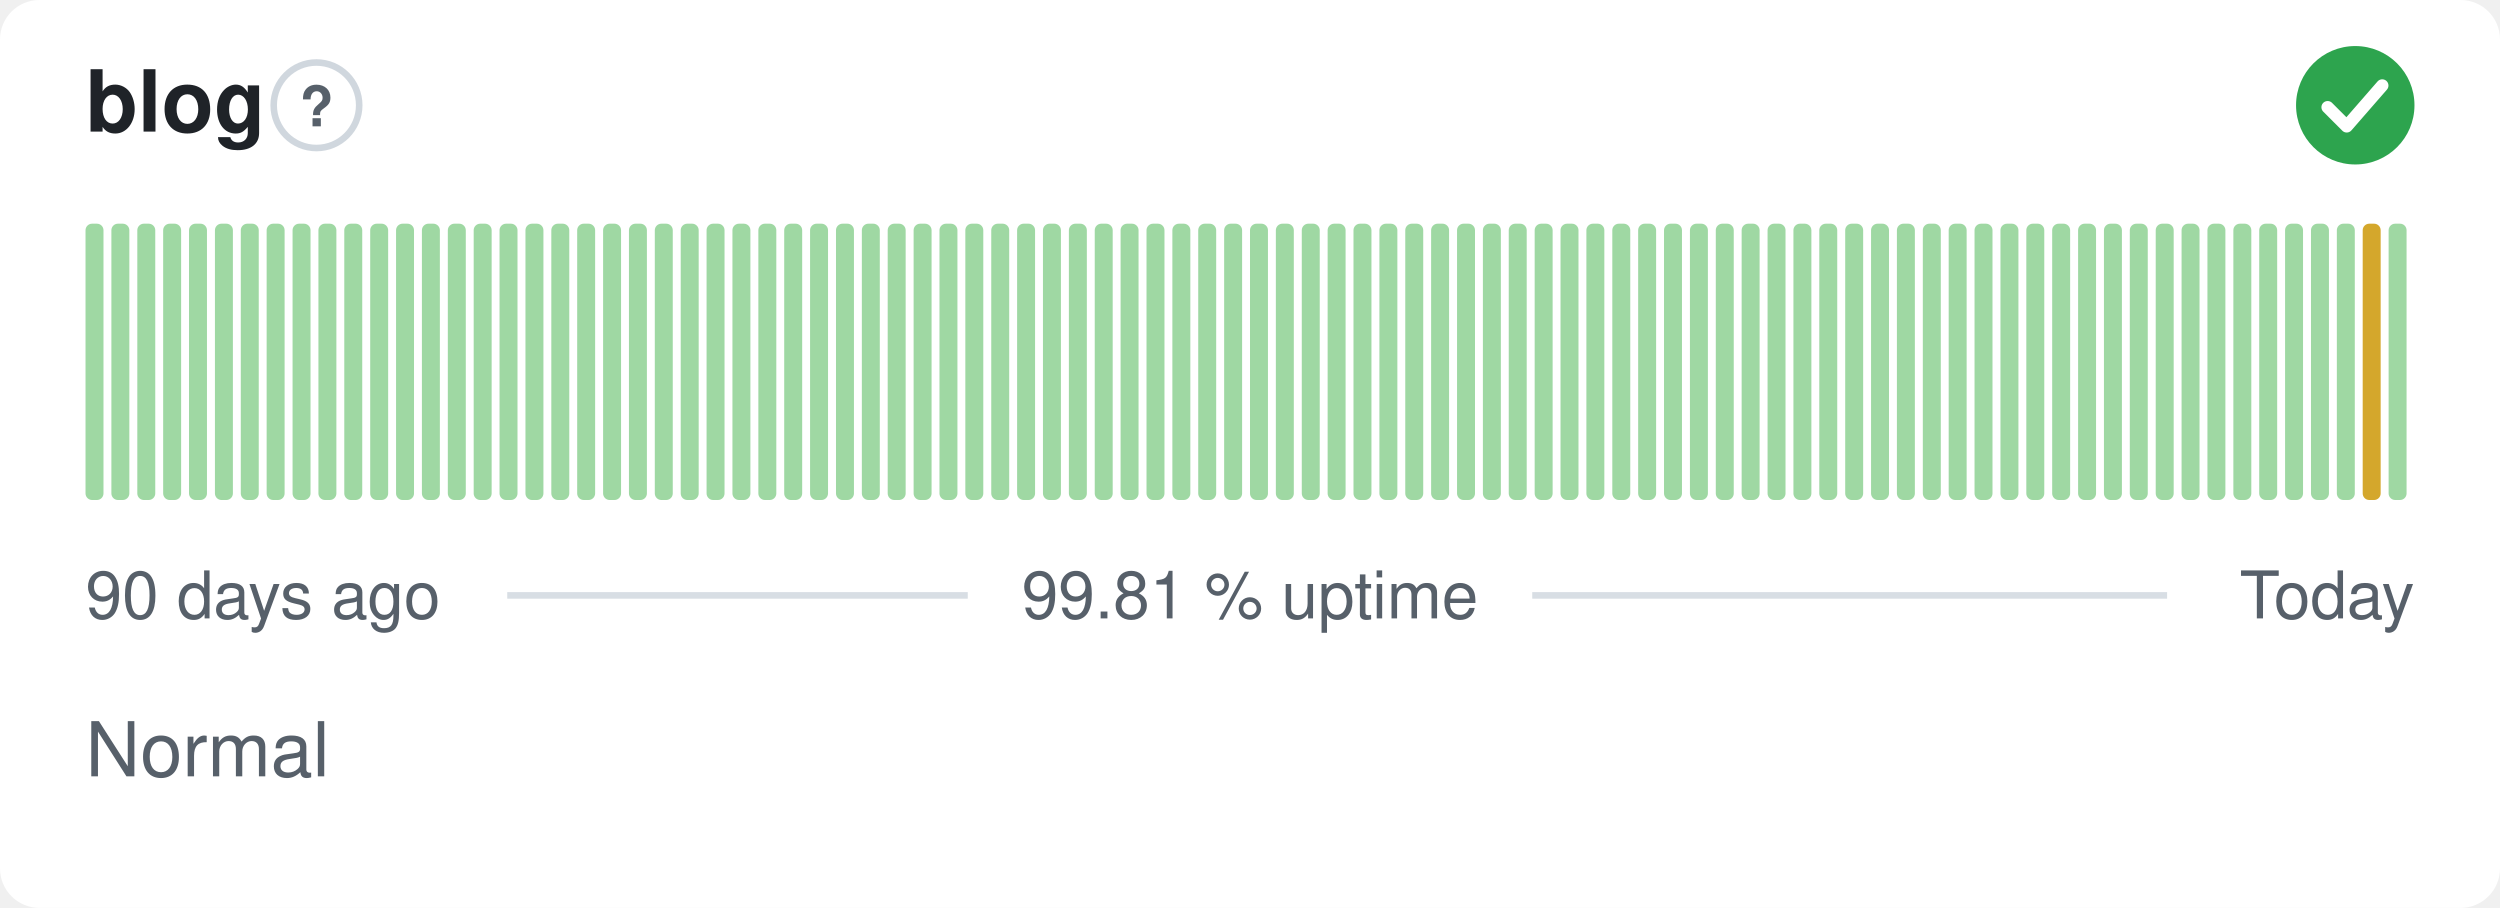
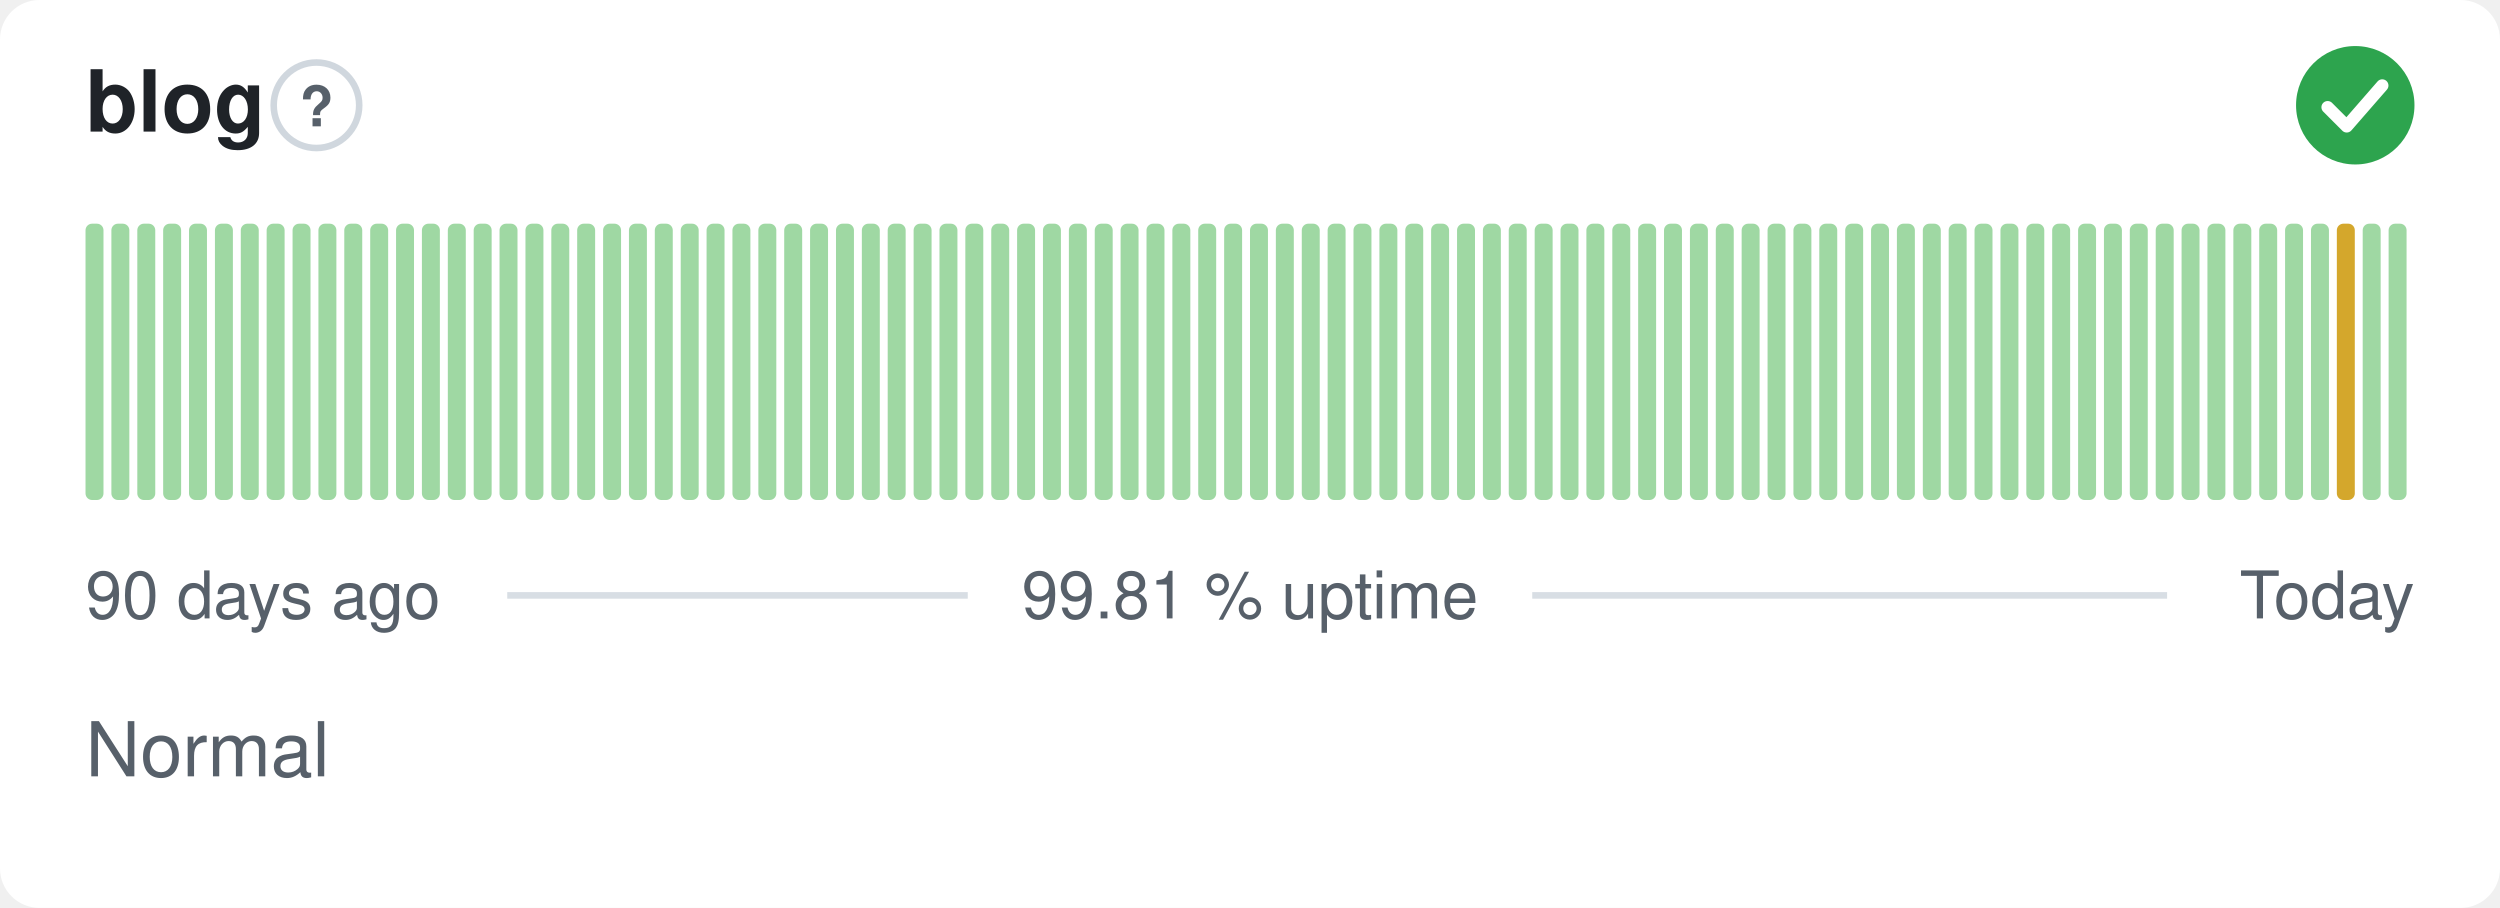
<svg xmlns="http://www.w3.org/2000/svg" width="380" height="138" viewBox="0 0 380 138" role="img" aria-label="blog: Normal, 99.81 % uptime over the last 90 days" font-family="-apple-system,BlinkMacSystemFont,'Segoe UI',Helvetica,Arial,sans-serif">
  <style>
    @media (prefers-color-scheme: dark) {
      .bg { fill: #0d1117 }
      .title { fill: #e6edf3 }
      .muted { fill: #8b949e }
      .hint { stroke: #30363d }
      .rule { stroke: #30363d }
      .nodata { fill: #21262d }
    }
  </style>
  <rect class="bg" width="380" height="138" rx="6" fill="#ffffff" />
  <text class="title" x="13" y="20" font-size="13" font-weight="600" fill="#1f2328">blog</text>
  <circle class="hint" cx="48.1" cy="16" r="6.5" fill="none" stroke="#d0d7de" stroke-width="1" />
  <text class="muted" x="48.1" y="19.2" text-anchor="middle" font-size="8.5" font-weight="700" fill="#57606a">?</text>
  <circle cx="358" cy="16" r="9" fill="#2da44e" />
  <path d="M353.80 16.30l2.90 2.90 5.40 -6.20" fill="none" stroke="#fff" stroke-width="1.89" stroke-linecap="round" stroke-linejoin="round" />
  <rect x="13.00" y="34.00" width="2.73" height="42.00" rx="1" fill="#9fd8a3" />
  <rect x="16.93" y="34.00" width="2.73" height="42.00" rx="1" fill="#9fd8a3" />
  <rect x="20.87" y="34.00" width="2.73" height="42.00" rx="1" fill="#9fd8a3" />
  <rect x="24.80" y="34.00" width="2.73" height="42.00" rx="1" fill="#9fd8a3" />
  <rect x="28.73" y="34.00" width="2.73" height="42.00" rx="1" fill="#9fd8a3" />
  <rect x="32.67" y="34.00" width="2.73" height="42.00" rx="1" fill="#9fd8a3" />
  <rect x="36.60" y="34.00" width="2.73" height="42.00" rx="1" fill="#9fd8a3" />
  <rect x="40.53" y="34.00" width="2.73" height="42.00" rx="1" fill="#9fd8a3" />
  <rect x="44.47" y="34.00" width="2.73" height="42.00" rx="1" fill="#9fd8a3" />
  <rect x="48.40" y="34.00" width="2.73" height="42.00" rx="1" fill="#9fd8a3" />
  <rect x="52.33" y="34.00" width="2.73" height="42.00" rx="1" fill="#9fd8a3" />
  <rect x="56.27" y="34.00" width="2.73" height="42.00" rx="1" fill="#9fd8a3" />
  <rect x="60.20" y="34.00" width="2.73" height="42.00" rx="1" fill="#9fd8a3" />
  <rect x="64.13" y="34.00" width="2.73" height="42.00" rx="1" fill="#9fd8a3" />
  <rect x="68.07" y="34.00" width="2.73" height="42.00" rx="1" fill="#9fd8a3" />
  <rect x="72.00" y="34.00" width="2.73" height="42.00" rx="1" fill="#9fd8a3" />
  <rect x="75.93" y="34.00" width="2.73" height="42.00" rx="1" fill="#9fd8a3" />
  <rect x="79.87" y="34.00" width="2.73" height="42.00" rx="1" fill="#9fd8a3" />
  <rect x="83.80" y="34.00" width="2.73" height="42.00" rx="1" fill="#9fd8a3" />
  <rect x="87.73" y="34.00" width="2.73" height="42.00" rx="1" fill="#9fd8a3" />
  <rect x="91.67" y="34.00" width="2.73" height="42.00" rx="1" fill="#9fd8a3" />
  <rect x="95.60" y="34.00" width="2.73" height="42.00" rx="1" fill="#9fd8a3" />
  <rect x="99.53" y="34.00" width="2.73" height="42.00" rx="1" fill="#9fd8a3" />
  <rect x="103.47" y="34.00" width="2.73" height="42.00" rx="1" fill="#9fd8a3" />
  <rect x="107.40" y="34.00" width="2.73" height="42.00" rx="1" fill="#9fd8a3" />
  <rect x="111.33" y="34.00" width="2.73" height="42.00" rx="1" fill="#9fd8a3" />
  <rect x="115.27" y="34.00" width="2.73" height="42.00" rx="1" fill="#9fd8a3" />
  <rect x="119.20" y="34.00" width="2.73" height="42.00" rx="1" fill="#9fd8a3" />
  <rect x="123.13" y="34.00" width="2.73" height="42.00" rx="1" fill="#9fd8a3" />
  <rect x="127.07" y="34.00" width="2.73" height="42.00" rx="1" fill="#9fd8a3" />
  <rect x="131.00" y="34.00" width="2.73" height="42.00" rx="1" fill="#9fd8a3" />
  <rect x="134.93" y="34.00" width="2.73" height="42.00" rx="1" fill="#9fd8a3" />
  <rect x="138.87" y="34.00" width="2.73" height="42.00" rx="1" fill="#9fd8a3" />
  <rect x="142.80" y="34.00" width="2.73" height="42.00" rx="1" fill="#9fd8a3" />
  <rect x="146.73" y="34.00" width="2.73" height="42.00" rx="1" fill="#9fd8a3" />
  <rect x="150.67" y="34.00" width="2.73" height="42.00" rx="1" fill="#9fd8a3" />
  <rect x="154.60" y="34.00" width="2.73" height="42.00" rx="1" fill="#9fd8a3" />
  <rect x="158.53" y="34.00" width="2.73" height="42.00" rx="1" fill="#9fd8a3" />
  <rect x="162.47" y="34.00" width="2.73" height="42.00" rx="1" fill="#9fd8a3" />
  <rect x="166.40" y="34.00" width="2.73" height="42.00" rx="1" fill="#9fd8a3" />
  <rect x="170.33" y="34.00" width="2.73" height="42.00" rx="1" fill="#9fd8a3" />
  <rect x="174.27" y="34.00" width="2.73" height="42.00" rx="1" fill="#9fd8a3" />
  <rect x="178.20" y="34.00" width="2.73" height="42.00" rx="1" fill="#9fd8a3" />
  <rect x="182.13" y="34.00" width="2.73" height="42.00" rx="1" fill="#9fd8a3" />
  <rect x="186.07" y="34.00" width="2.73" height="42.00" rx="1" fill="#9fd8a3" />
  <rect x="190.00" y="34.00" width="2.73" height="42.00" rx="1" fill="#9fd8a3" />
  <rect x="193.93" y="34.00" width="2.73" height="42.00" rx="1" fill="#9fd8a3" />
  <rect x="197.87" y="34.00" width="2.73" height="42.00" rx="1" fill="#9fd8a3" />
  <rect x="201.80" y="34.00" width="2.73" height="42.00" rx="1" fill="#9fd8a3" />
  <rect x="205.73" y="34.00" width="2.73" height="42.00" rx="1" fill="#9fd8a3" />
  <rect x="209.67" y="34.00" width="2.73" height="42.00" rx="1" fill="#9fd8a3" />
  <rect x="213.60" y="34.00" width="2.73" height="42.00" rx="1" fill="#9fd8a3" />
  <rect x="217.53" y="34.00" width="2.73" height="42.00" rx="1" fill="#9fd8a3" />
  <rect x="221.47" y="34.00" width="2.73" height="42.00" rx="1" fill="#9fd8a3" />
  <rect x="225.40" y="34.00" width="2.73" height="42.00" rx="1" fill="#9fd8a3" />
  <rect x="229.33" y="34.00" width="2.73" height="42.00" rx="1" fill="#9fd8a3" />
  <rect x="233.27" y="34.00" width="2.73" height="42.00" rx="1" fill="#9fd8a3" />
  <rect x="237.20" y="34.00" width="2.73" height="42.00" rx="1" fill="#9fd8a3" />
  <rect x="241.13" y="34.00" width="2.73" height="42.00" rx="1" fill="#9fd8a3" />
  <rect x="245.07" y="34.00" width="2.73" height="42.00" rx="1" fill="#9fd8a3" />
  <rect x="249.00" y="34.00" width="2.73" height="42.00" rx="1" fill="#9fd8a3" />
  <rect x="252.93" y="34.00" width="2.73" height="42.00" rx="1" fill="#9fd8a3" />
  <rect x="256.87" y="34.00" width="2.73" height="42.00" rx="1" fill="#9fd8a3" />
  <rect x="260.80" y="34.00" width="2.73" height="42.00" rx="1" fill="#9fd8a3" />
  <rect x="264.73" y="34.00" width="2.73" height="42.00" rx="1" fill="#9fd8a3" />
  <rect x="268.67" y="34.00" width="2.73" height="42.00" rx="1" fill="#9fd8a3" />
  <rect x="272.60" y="34.00" width="2.73" height="42.00" rx="1" fill="#9fd8a3" />
  <rect x="276.53" y="34.00" width="2.73" height="42.00" rx="1" fill="#9fd8a3" />
  <rect x="280.47" y="34.00" width="2.73" height="42.00" rx="1" fill="#9fd8a3" />
  <rect x="284.40" y="34.00" width="2.73" height="42.00" rx="1" fill="#9fd8a3" />
  <rect x="288.33" y="34.00" width="2.73" height="42.00" rx="1" fill="#9fd8a3" />
  <rect x="292.27" y="34.00" width="2.73" height="42.00" rx="1" fill="#9fd8a3" />
  <rect x="296.20" y="34.00" width="2.73" height="42.00" rx="1" fill="#9fd8a3" />
  <rect x="300.13" y="34.00" width="2.73" height="42.00" rx="1" fill="#9fd8a3" />
  <rect x="304.07" y="34.00" width="2.73" height="42.00" rx="1" fill="#9fd8a3" />
  <rect x="308.00" y="34.00" width="2.73" height="42.00" rx="1" fill="#9fd8a3" />
  <rect x="311.93" y="34.00" width="2.73" height="42.00" rx="1" fill="#9fd8a3" />
  <rect x="315.87" y="34.00" width="2.73" height="42.00" rx="1" fill="#9fd8a3" />
  <rect x="319.80" y="34.00" width="2.73" height="42.00" rx="1" fill="#9fd8a3" />
  <rect x="323.73" y="34.00" width="2.73" height="42.00" rx="1" fill="#9fd8a3" />
  <rect x="327.67" y="34.00" width="2.73" height="42.00" rx="1" fill="#9fd8a3" />
  <rect x="331.60" y="34.00" width="2.73" height="42.00" rx="1" fill="#9fd8a3" />
  <rect x="335.53" y="34.00" width="2.73" height="42.00" rx="1" fill="#9fd8a3" />
  <rect x="339.47" y="34.00" width="2.73" height="42.00" rx="1" fill="#9fd8a3" />
  <rect x="343.40" y="34.00" width="2.73" height="42.00" rx="1" fill="#9fd8a3" />
  <rect x="347.33" y="34.00" width="2.73" height="42.00" rx="1" fill="#9fd8a3" />
  <rect x="351.27" y="34.00" width="2.73" height="42.00" rx="1" fill="#9fd8a3" />
-   <rect x="355.20" y="34.00" width="2.73" height="42.00" rx="1" fill="#9fd8a3" />
-   <rect x="359.13" y="34.00" width="2.73" height="42.00" rx="1" fill="#d4a72c" />
+   <rect x="355.20" y="34.00" width="2.73" height="42.00" rx="1" fill="#d4a72c" />
+   <rect x="359.13" y="34.00" width="2.73" height="42.00" rx="1" fill="#9fd8a3" />
  <rect x="363.07" y="34.00" width="2.73" height="42.00" rx="1" fill="#9fd8a3" />
  <text class="muted" x="13" y="94" font-size="10" fill="#57606a">90 days ago</text>
  <text class="muted" x="190" y="94" text-anchor="middle" font-size="10" fill="#57606a">99.81 % uptime</text>
  <text class="muted" x="367" y="94" text-anchor="end" font-size="10" fill="#57606a">Today</text>
  <line class="rule" x1="77.1" y1="90.5" x2="147.1" y2="90.5" stroke="#d8dee4" stroke-width="1" />
  <line class="rule" x1="232.9" y1="90.5" x2="329.4" y2="90.5" stroke="#d8dee4" stroke-width="1" />
  <text class="muted" x="13" y="118" font-size="11.5" fill="#57606a">Normal</text>
</svg>
